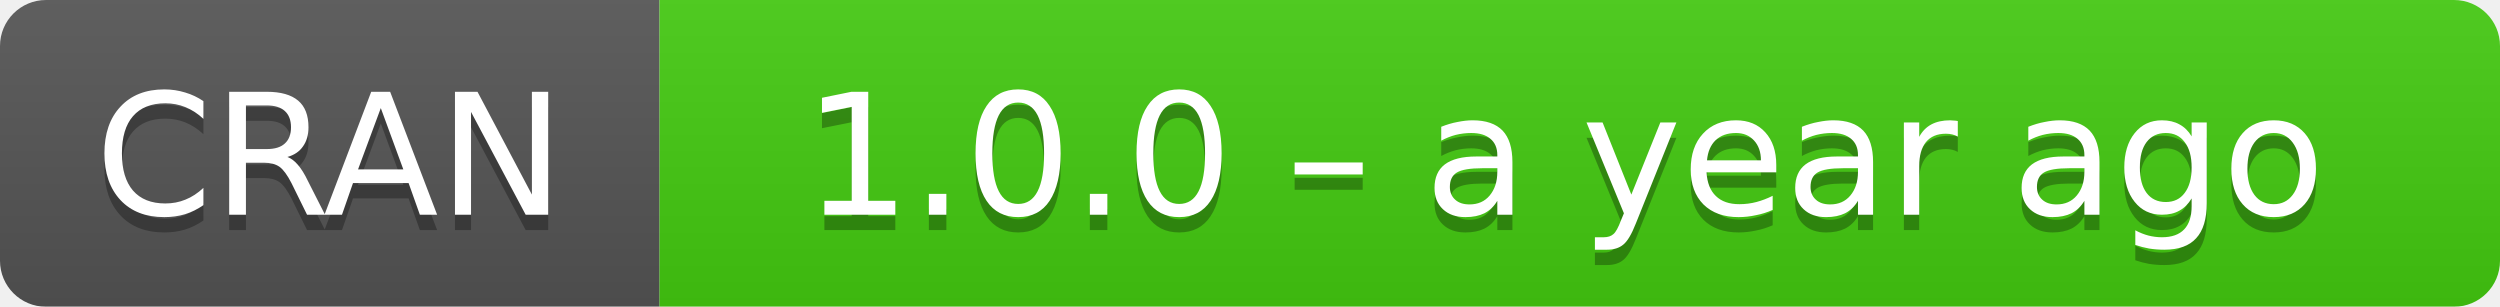
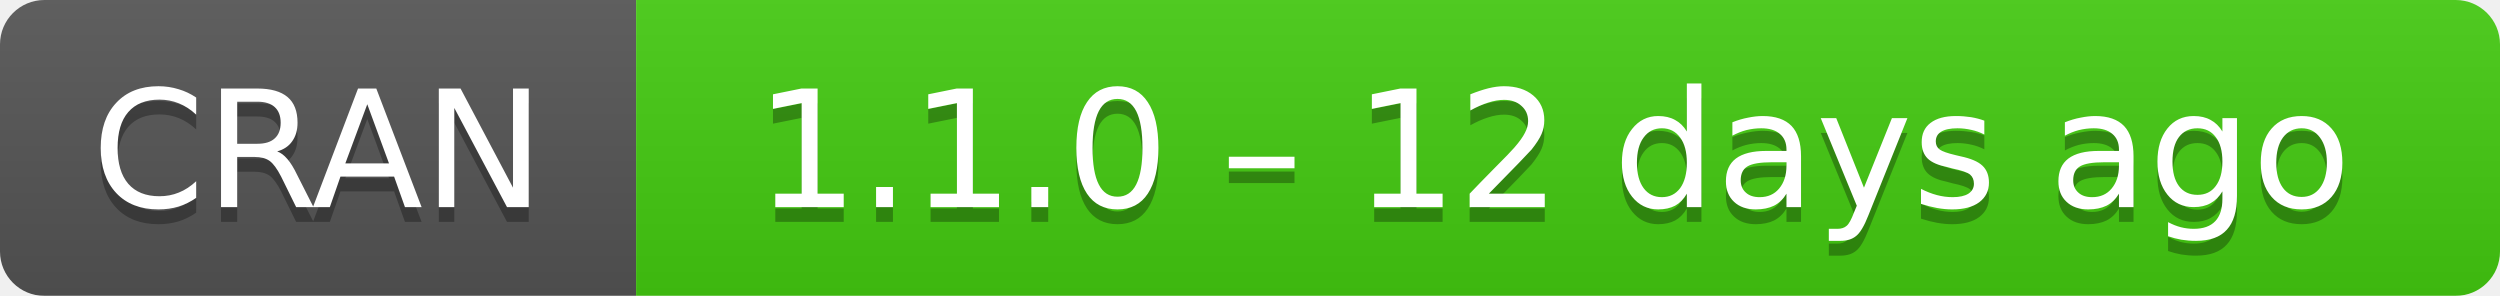
- <svg xmlns="http://www.w3.org/2000/svg" width="163" height="20" aria-label="CRAN 1.0.0 – a year ago">
+ <svg xmlns="http://www.w3.org/2000/svg" width="169" height="20" aria-label="CRAN 1.1.0 – 12 days ago">
  <linearGradient id="b" x2="0" y2="100%">
    <stop offset="0" stop-color="#bbb" stop-opacity=".1" />
    <stop offset="1" stop-opacity=".1" />
  </linearGradient>
  <mask id="a">
-     <rect width="163" height="20" rx="3" fill="#fff" />
+     <rect width="169" height="20" rx="3" fill="#fff" />
  </mask>
  <g mask="url(#a)">
    <path fill="#555" d="M0 0h43v20H0z" />
-     <path fill="#4c1" d="M43 0h141v20H43z" />
-     <path fill="url(#b)" d="M0 0h163v20H0z" />
+     <path fill="#4c1" d="M43 0h147v20H43z" />
+     <path fill="url(#b)" d="M0 0h169v20H0z" />
  </g>
  <g fill="#fff" text-anchor="middle" font-family="DejaVu Sans,Verdana,Geneva,sans-serif" font-size="11">
    <text x="21.5" y="15" fill="#010101" fill-opacity=".3">
      CRAN
    </text>
    <text x="21.5" y="14">
      CRAN
    </text>
-     <text x="102" y="15" fill="#010101" fill-opacity=".3">
-       1.0.0 – a year ago
+     <text x="105" y="15" fill="#010101" fill-opacity=".3">
+       1.1.0 – 12 days ago
    </text>
-     <text x="102" y="14">
-       1.0.0 – a year ago
+     <text x="105" y="14">
+       1.1.0 – 12 days ago
    </text>
  </g>
</svg>
